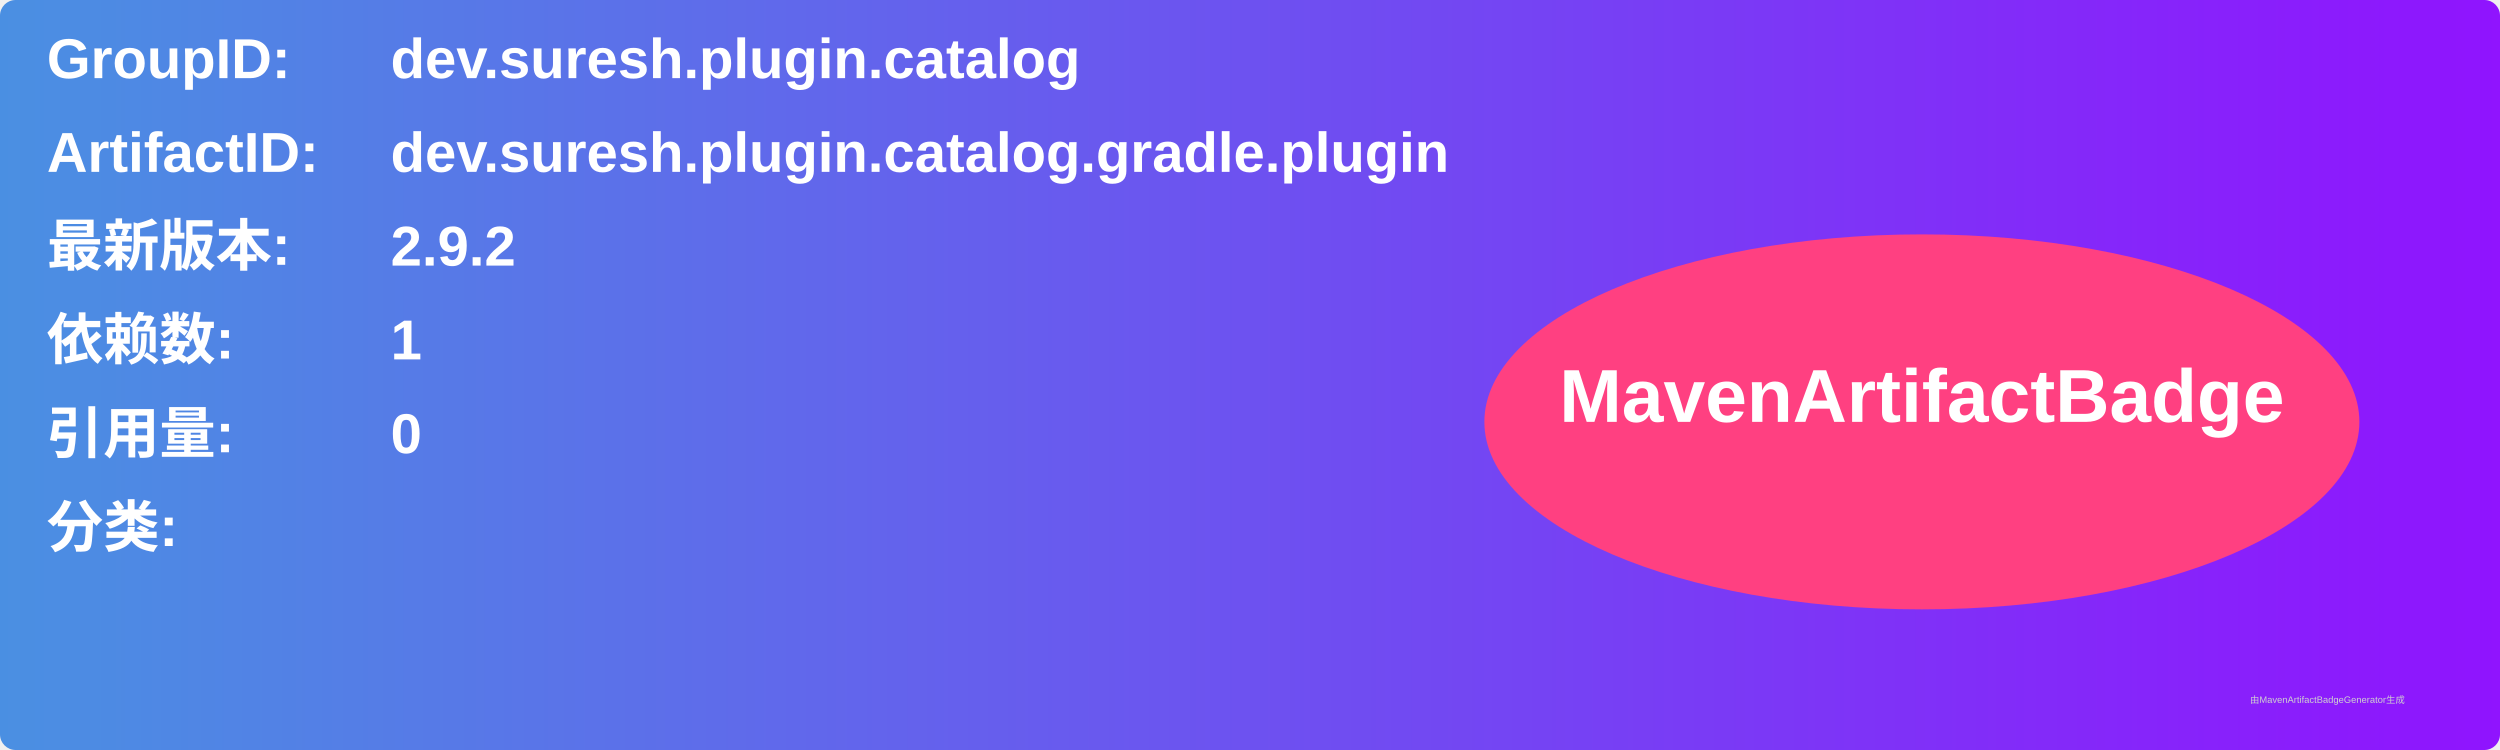
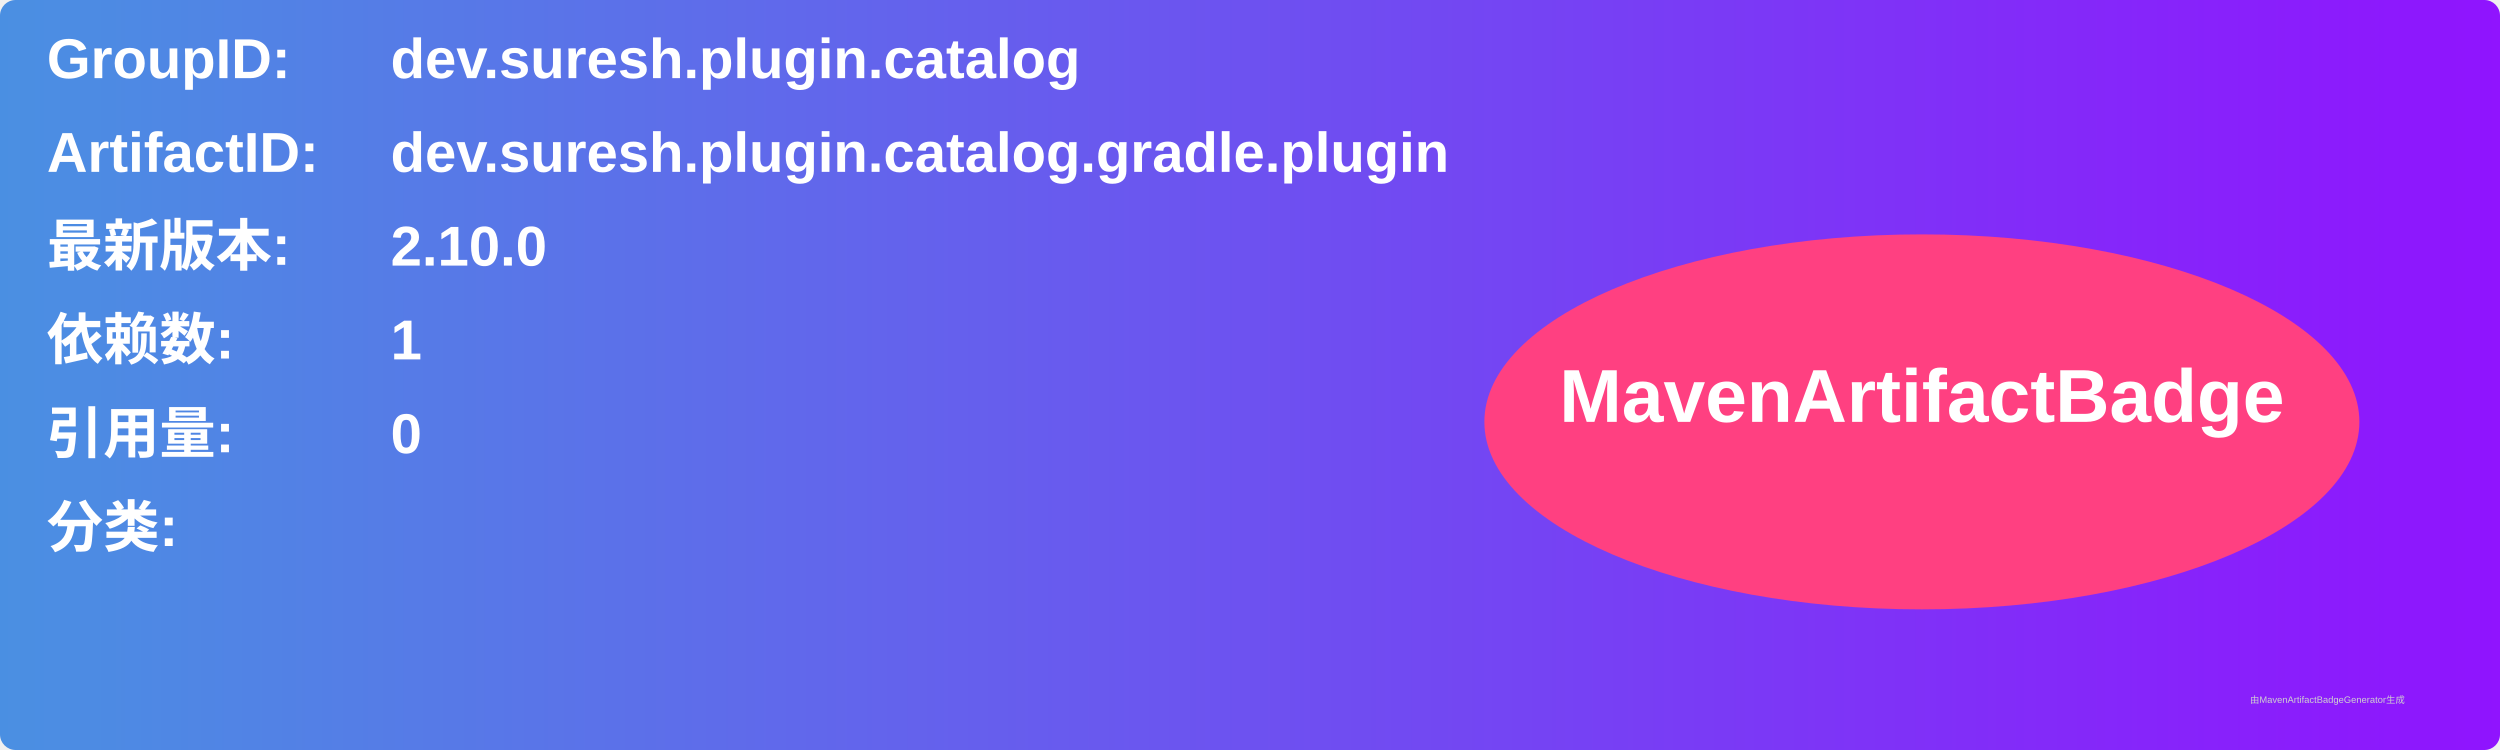
<svg xmlns="http://www.w3.org/2000/svg" width="800" height="240" viewBox="0 0 800 240">
  <linearGradient id="grad" x1="0%" y1="0%" x2="100%" y2="0%">
    <stop offset="0%" stop-color="#4a90e2" />
    <stop offset="100%" stop-color="#9013fe" />
  </linearGradient>
  <rect width="100%" height="100%" rx="5" ry="5" fill="url(#grad)" />
  <g transform="translate(15, 15)">
    <text x="0" y="10" font-family="Arial" font-size="18" fill="white" font-weight="bold" width="260">GroupID:</text>
    <text x="110" y="10" font-family="Arial" font-size="18" fill="white" font-weight="bold" width="460">dev.suresh.plugin.catalog</text>
    <text x="0" y="40" font-family="Arial" font-size="18" fill="white" font-weight="bold" width="260">ArtifactID:</text>
    <text x="110" y="40" font-family="Arial" font-size="18" fill="white" font-weight="bold" width="460">dev.suresh.plugin.catalog.gradle.plugin</text>
    <text x="0" y="70" font-family="Arial" font-size="18" fill="white" font-weight="bold">最新版本:</text>
    <text x="110" y="70" font-family="Arial" font-size="18" fill="white" font-weight="bold">
-       <tspan font-weight="bold">2.9.2</tspan>
+       <tspan font-weight="bold">2.10.0</tspan>
    </text>
    <text x="0" y="100" font-family="Arial" font-size="18" fill="white" font-weight="bold">依赖数: </text>
    <text x="110" y="100" font-family="Arial" font-size="18" fill="white">
      <tspan font-weight="bold">1</tspan>
    </text>
    <text x="0" y="130" font-family="Arial" font-size="18" fill="white" font-weight="bold">引用量: </text>
    <text x="110" y="130" font-family="Arial" font-size="18" fill="white">
      <tspan font-weight="bold">0</tspan>
    </text>
    <text x="0" y="160" font-family="Arial" font-size="18" fill="white" font-weight="bold">分类:</text>
    <text x="10" y="190" font-family="Arial" font-size="10" fill="white">
      <tspan font-weight="bold" />
    </text>
    <ellipse cx="600" cy="120" rx="140" ry="60" fill="#ff4081" />
    <text x="600" y="120" text-anchor="middle" font-family="Arial" font-size="24" fill="white" font-weight="bold">MavenArtifactBadge</text>
  </g>
  <text x="720" y="225" font-family="Arial" font-size="3" fill="#d0d0d0">由MavenArtifactBadgeGenerator生成</text>
</svg>
